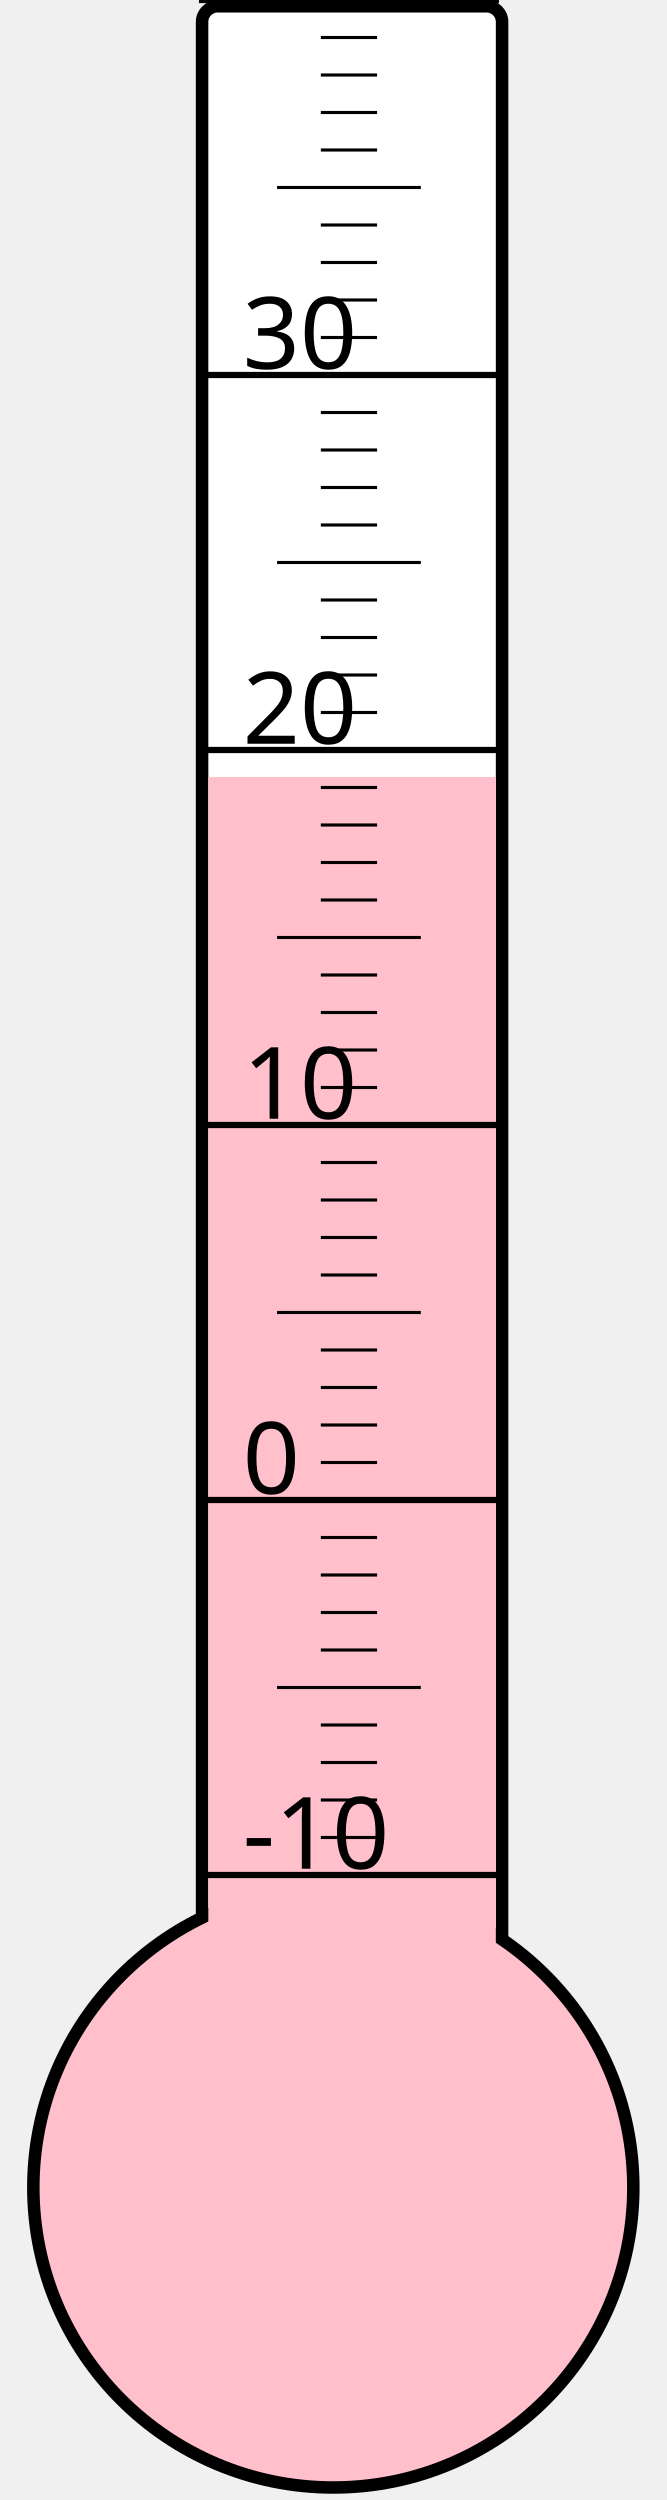
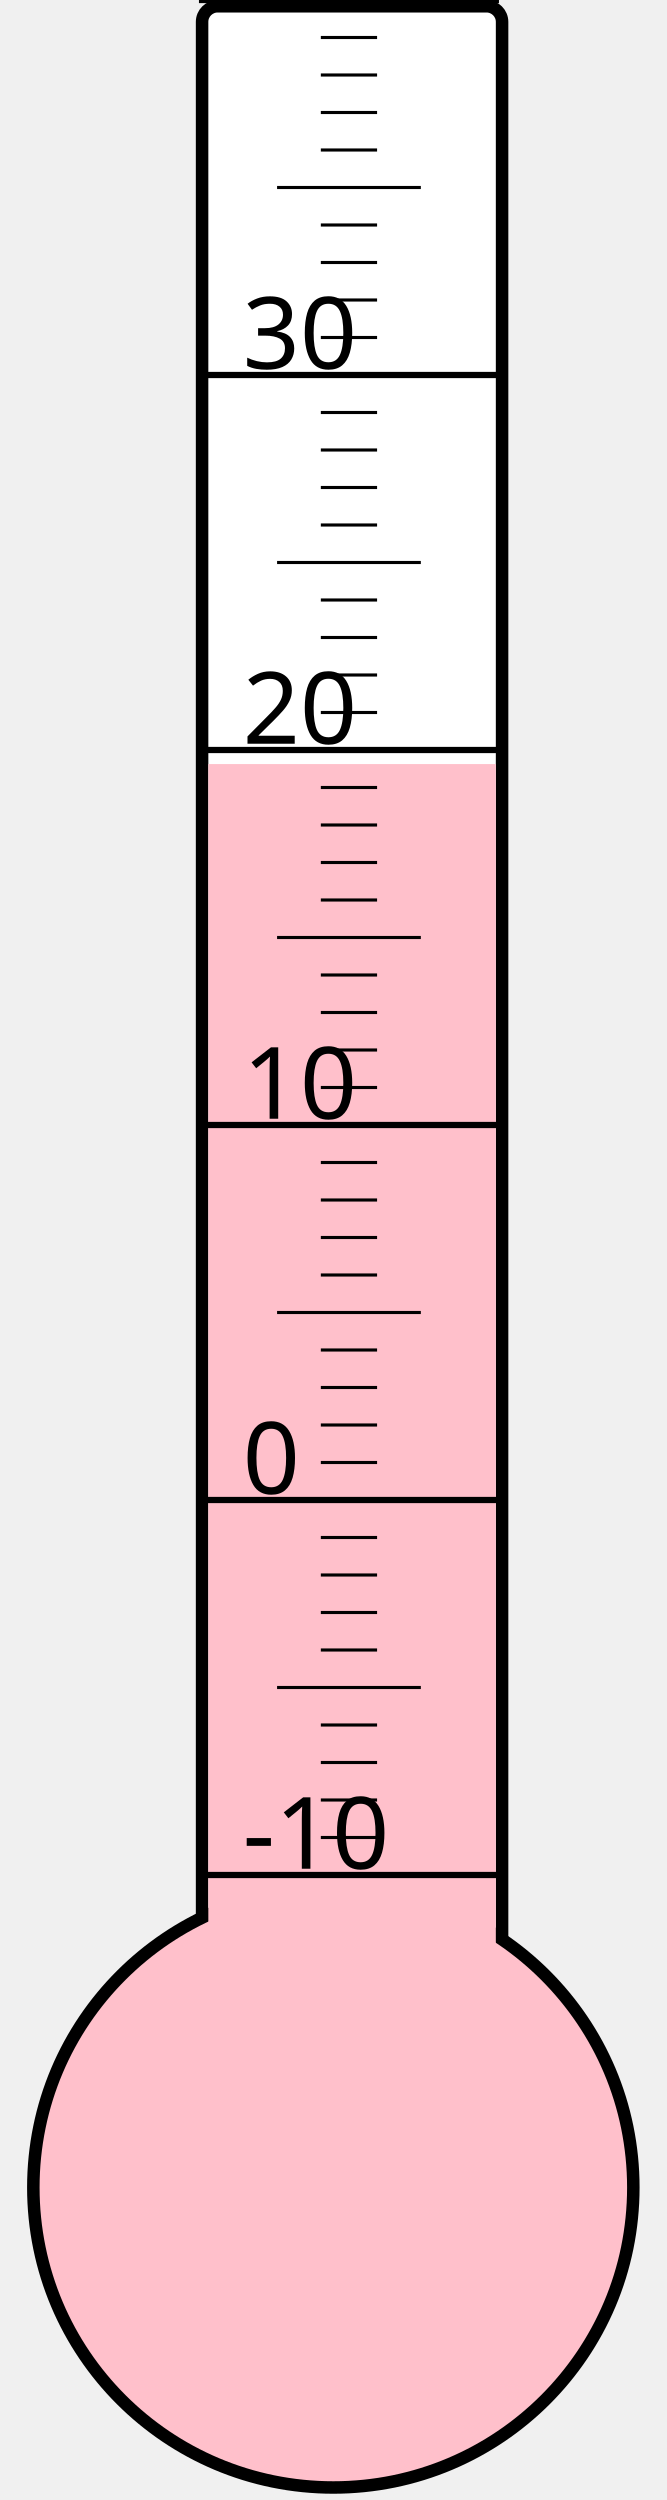
<svg xmlns="http://www.w3.org/2000/svg" width="40px" height="150px" viewBox="0 0 200 800">
  <rect width="200" height="800" x="0" y="0" style="fill: #ffffeb; fill-opacity: 0;" />
  <rect width="96" height="680" x="58" y="2" rx="5" ry="5" style="fill: white; fill-opacity: 1; stroke: black; stroke-width: 4;" />
  <circle cx="100" cy="700" r="96" style="fill: pink; stroke: black; stroke-width: 4;" />
-   <rect width="92" height="451.375" x="60" y="248.625" style="fill: pink; fill-opacity: 1; stroke-width: 0;" />
+   <rect width="92" height="455.5" x="60" y="244.5" style="fill: pink; fill-opacity: 1; stroke-width: 0;" />
  <text x="71" y="598" style="font-family: sans-serif; font-size: 24pt;">-10</text>
  <text x="71" y="478" style="font-family: sans-serif; font-size: 24pt;">0</text>
  <text x="71" y="358" style="font-family: sans-serif; font-size: 24pt;">10</text>
  <text x="71" y="238" style="font-family: sans-serif; font-size: 24pt;">20</text>
  <text x="71" y="118" style="font-family: sans-serif; font-size: 24pt;">30</text>
  <g style="stroke: black;">
    <line x1="57" y1="600" x2="153" y2="600" style="stroke-width: 2;" />
    <line x1="96" y1="588" x2="114" y2="588" style="stroke-width: 1;" />
    <line x1="96" y1="576" x2="114" y2="576" style="stroke-width: 1;" />
    <line x1="96" y1="564" x2="114" y2="564" style="stroke-width: 1;" />
    <line x1="96" y1="552" x2="114" y2="552" style="stroke-width: 1;" />
    <line x1="82" y1="540" x2="128" y2="540" style="stroke-width: 1;" />
    <line x1="96" y1="528" x2="114" y2="528" style="stroke-width: 1;" />
    <line x1="96" y1="516" x2="114" y2="516" style="stroke-width: 1;" />
    <line x1="96" y1="504" x2="114" y2="504" style="stroke-width: 1;" />
    <line x1="96" y1="492" x2="114" y2="492" style="stroke-width: 1;" />
    <line x1="57" y1="480" x2="153" y2="480" style="stroke-width: 2;" />
    <line x1="96" y1="468" x2="114" y2="468" style="stroke-width: 1;" />
    <line x1="96" y1="456" x2="114" y2="456" style="stroke-width: 1;" />
    <line x1="96" y1="444" x2="114" y2="444" style="stroke-width: 1;" />
    <line x1="96" y1="432" x2="114" y2="432" style="stroke-width: 1;" />
    <line x1="82" y1="420" x2="128" y2="420" style="stroke-width: 1;" />
    <line x1="96" y1="408" x2="114" y2="408" style="stroke-width: 1;" />
    <line x1="96" y1="396" x2="114" y2="396" style="stroke-width: 1;" />
    <line x1="96" y1="384" x2="114" y2="384" style="stroke-width: 1;" />
    <line x1="96" y1="372" x2="114" y2="372" style="stroke-width: 1;" />
    <line x1="57" y1="360" x2="153" y2="360" style="stroke-width: 2;" />
    <line x1="96" y1="348" x2="114" y2="348" style="stroke-width: 1;" />
    <line x1="96" y1="336" x2="114" y2="336" style="stroke-width: 1;" />
    <line x1="96" y1="324" x2="114" y2="324" style="stroke-width: 1;" />
    <line x1="96" y1="312" x2="114" y2="312" style="stroke-width: 1;" />
    <line x1="82" y1="300" x2="128" y2="300" style="stroke-width: 1;" />
    <line x1="96" y1="288" x2="114" y2="288" style="stroke-width: 1;" />
    <line x1="96" y1="276" x2="114" y2="276" style="stroke-width: 1;" />
    <line x1="96" y1="264" x2="114" y2="264" style="stroke-width: 1;" />
    <line x1="96" y1="252" x2="114" y2="252" style="stroke-width: 1;" />
    <line x1="57" y1="240" x2="153" y2="240" style="stroke-width: 2;" />
    <line x1="96" y1="228" x2="114" y2="228" style="stroke-width: 1;" />
    <line x1="96" y1="216" x2="114" y2="216" style="stroke-width: 1;" />
    <line x1="96" y1="204" x2="114" y2="204" style="stroke-width: 1;" />
    <line x1="96" y1="192" x2="114" y2="192" style="stroke-width: 1;" />
    <line x1="82" y1="180" x2="128" y2="180" style="stroke-width: 1;" />
    <line x1="96" y1="168" x2="114" y2="168" style="stroke-width: 1;" />
    <line x1="96" y1="156" x2="114" y2="156" style="stroke-width: 1;" />
    <line x1="96" y1="144" x2="114" y2="144" style="stroke-width: 1;" />
    <line x1="96" y1="132" x2="114" y2="132" style="stroke-width: 1;" />
    <line x1="57" y1="120" x2="153" y2="120" style="stroke-width: 2;" />
    <line x1="96" y1="108" x2="114" y2="108" style="stroke-width: 1;" />
    <line x1="96" y1="96" x2="114" y2="96" style="stroke-width: 1;" />
    <line x1="96" y1="84" x2="114" y2="84" style="stroke-width: 1;" />
    <line x1="96" y1="72" x2="114" y2="72" style="stroke-width: 1;" />
    <line x1="82" y1="60" x2="128" y2="60" style="stroke-width: 1;" />
    <line x1="96" y1="48" x2="114" y2="48" style="stroke-width: 1;" />
    <line x1="96" y1="36" x2="114" y2="36" style="stroke-width: 1;" />
    <line x1="96" y1="24" x2="114" y2="24" style="stroke-width: 1;" />
    <line x1="96" y1="12" x2="114" y2="12" style="stroke-width: 1;" />
    <line x1="57" y1="0" x2="153" y2="0" style="stroke-width: 2;" />
  </g>
</svg>
